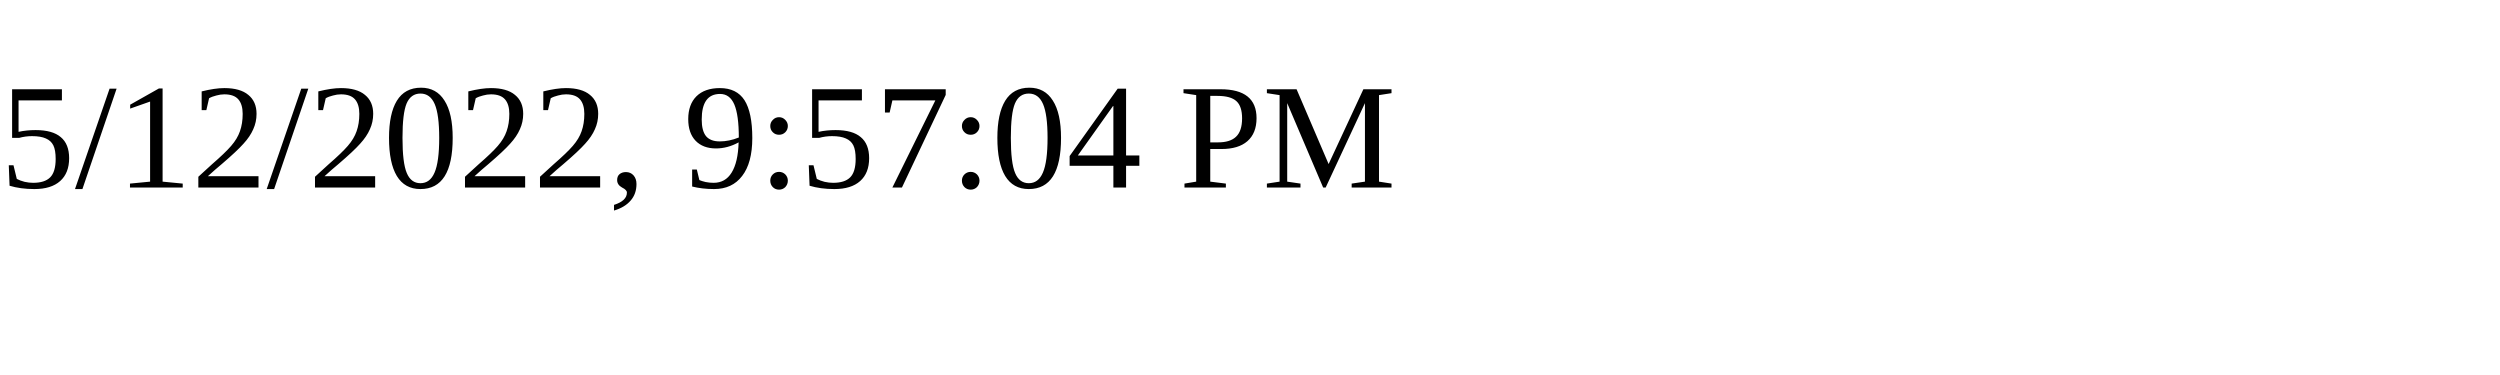
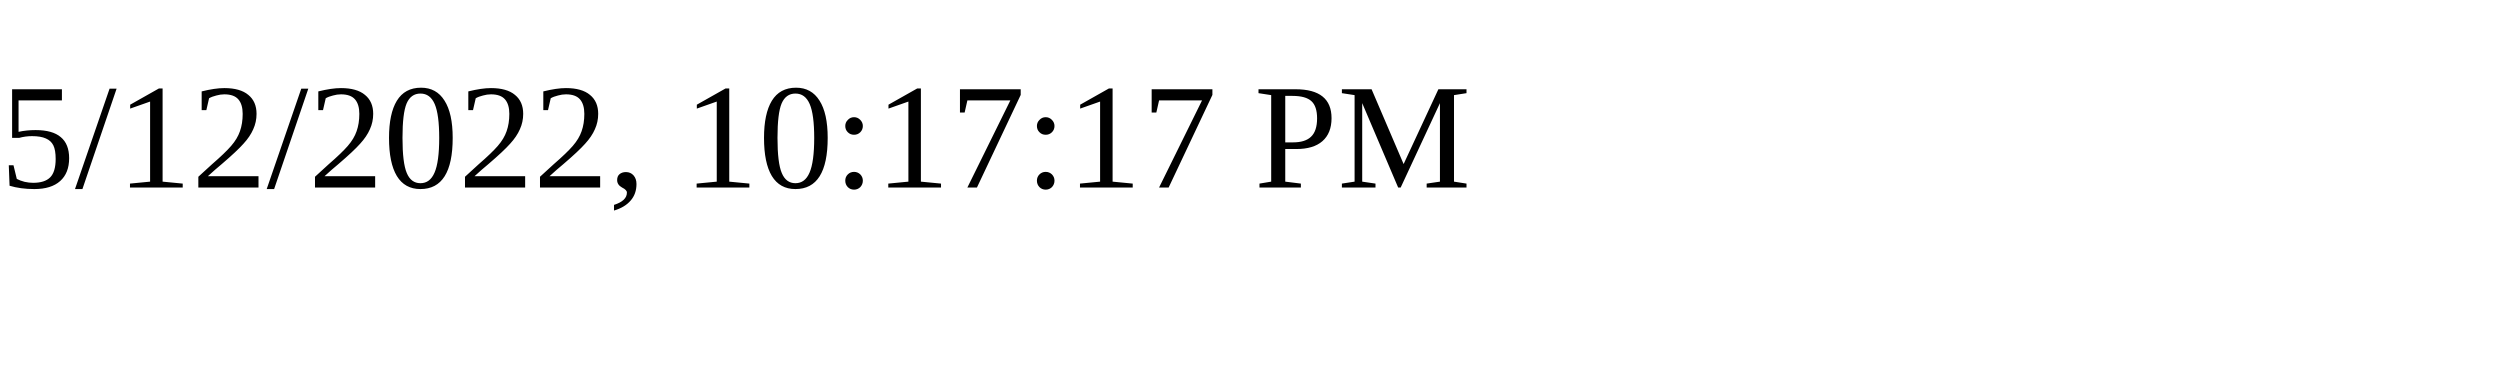
<svg xmlns="http://www.w3.org/2000/svg" height="30" width="200">
-   <text x="0" y="15">5/12/2022, 9:57:04 PM</text>
+   <text x="0" y="15">5/12/2022, 10:17:17 PM</text>
</svg>
